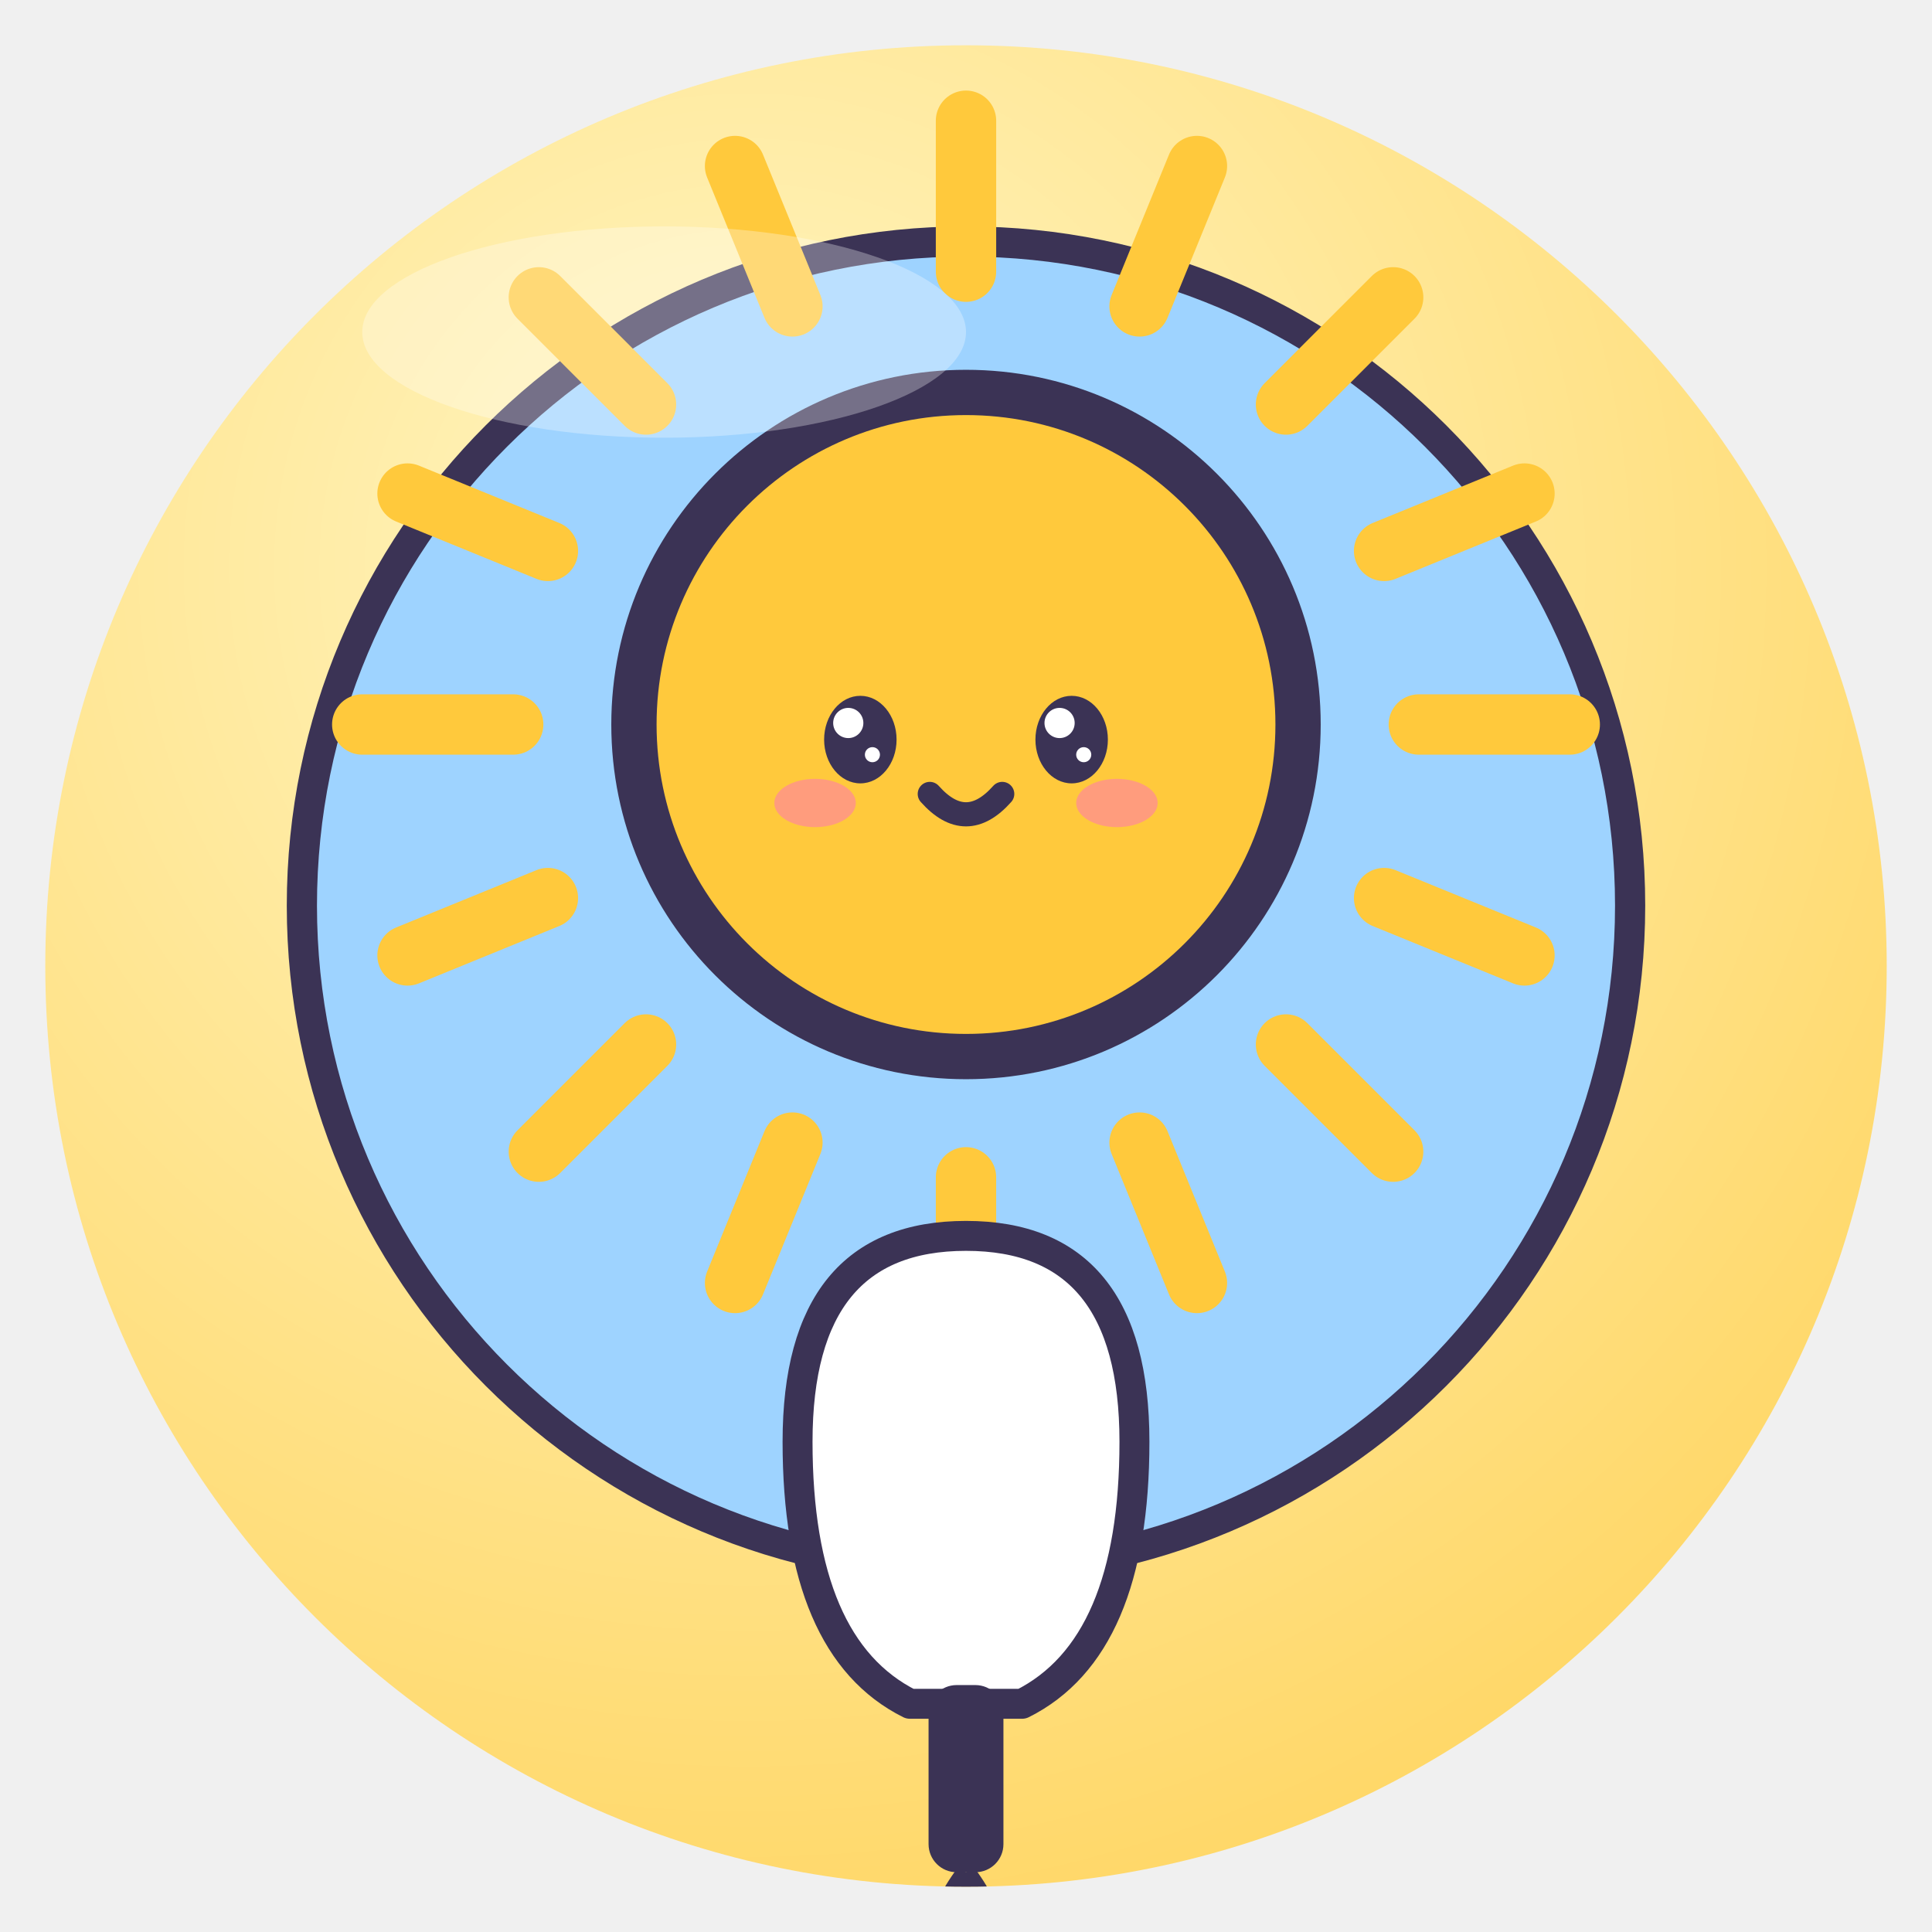
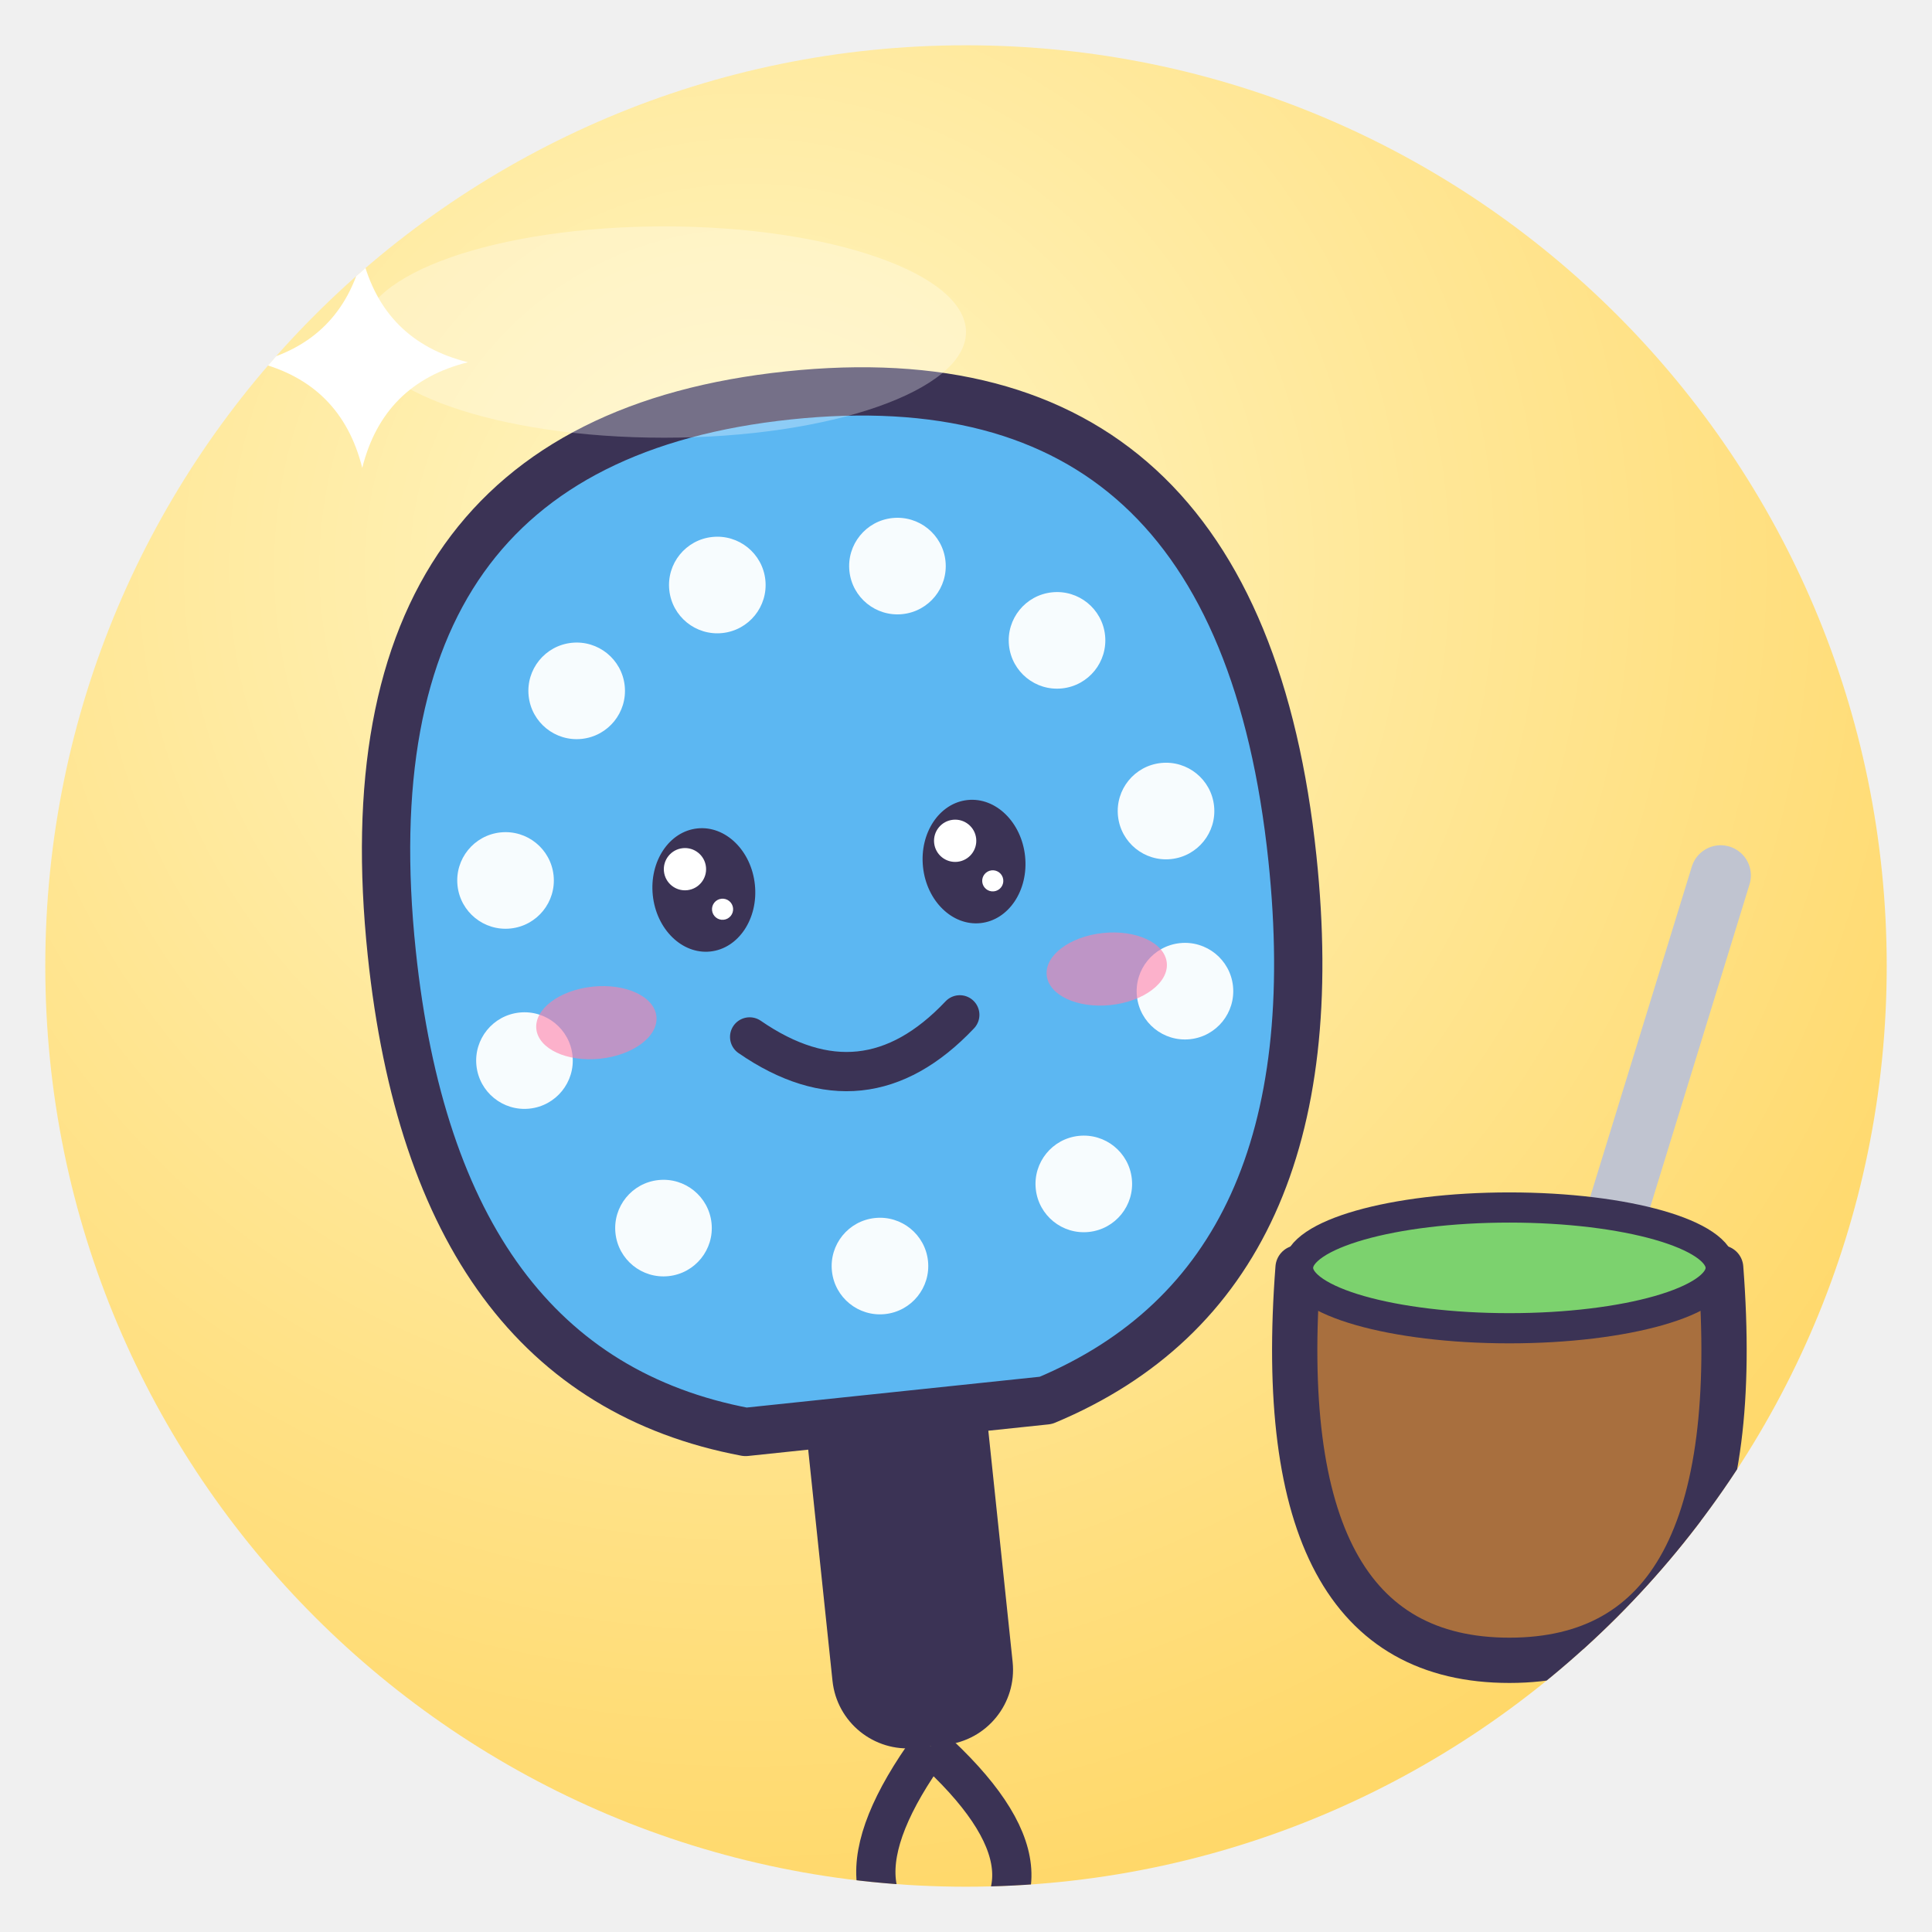
<svg xmlns="http://www.w3.org/2000/svg" viewBox="0 0 128 128" width="128" height="128">
  <defs>
    <radialGradient id="g" cx="38%" cy="28%" r="85%">
      <stop offset="0" stop-color="#FFF6C4" />
      <stop offset="1" stop-color="#FFD45E" />
    </radialGradient>
    <clipPath id="c">
      <circle cx="64" cy="64" r="61" />
    </clipPath>
  </defs>
  <circle cx="64" cy="64" r="61" fill="url(#g)" />
  <g clip-path="url(#c)">
-     <circle cx="64" cy="60" r="44" fill="#9ED3FF" stroke="#3B3355" stroke-linejoin="round" stroke-linecap="round" stroke-width="2" />
-     <path d="M94.0 48.0 L104.0 48.0" stroke="#FFC93C" stroke-width="4" stroke-linecap="round" />
-     <path d="M91.7 59.5 L101.0 63.3" stroke="#FFC93C" stroke-width="4" stroke-linecap="round" />
-     <path d="M85.2 69.2 L92.3 76.3" stroke="#FFC93C" stroke-width="4" stroke-linecap="round" />
-     <path d="M75.5 75.7 L79.3 85.0" stroke="#FFC93C" stroke-width="4" stroke-linecap="round" />
-     <path d="M64.0 78.0 L64.0 88.0" stroke="#FFC93C" stroke-width="4" stroke-linecap="round" />
-     <path d="M52.5 75.7 L48.7 85.0" stroke="#FFC93C" stroke-width="4" stroke-linecap="round" />
-     <path d="M42.8 69.2 L35.7 76.3" stroke="#FFC93C" stroke-width="4" stroke-linecap="round" />
-     <path d="M36.3 59.5 L27.0 63.3" stroke="#FFC93C" stroke-width="4" stroke-linecap="round" />
-     <path d="M34.0 48.0 L24.0 48.0" stroke="#FFC93C" stroke-width="4" stroke-linecap="round" />
-     <path d="M36.3 36.5 L27.0 32.7" stroke="#FFC93C" stroke-width="4" stroke-linecap="round" />
-     <path d="M42.8 26.8 L35.7 19.7" stroke="#FFC93C" stroke-width="4" stroke-linecap="round" />
-     <path d="M52.5 20.3 L48.7 11.0" stroke="#FFC93C" stroke-width="4" stroke-linecap="round" />
-     <path d="M64.0 18.0 L64.0 8.0" stroke="#FFC93C" stroke-width="4" stroke-linecap="round" />
-     <path d="M75.5 20.3 L79.3 11.0" stroke="#FFC93C" stroke-width="4" stroke-linecap="round" />
-     <path d="M85.2 26.8 L92.3 19.7" stroke="#FFC93C" stroke-width="4" stroke-linecap="round" />
-     <path d="M91.7 36.5 L101.0 32.7" stroke="#FFC93C" stroke-width="4" stroke-linecap="round" />
-     <circle cx="64" cy="48" r="22" fill="#FFC93C" stroke="#3B3355" stroke-linejoin="round" stroke-linecap="round" stroke-width="3" />
-     <ellipse cx="57" cy="49" rx="2.4" ry="2.9" fill="#3B3355" />
-     <circle cx="56.2" cy="47.9" r="1.0" fill="#fff" />
-     <circle cx="57.8" cy="50.0" r="0.5" fill="#fff" />
-     <ellipse cx="71" cy="49" rx="2.4" ry="2.9" fill="#3B3355" />
-     <circle cx="70.2" cy="47.9" r="1.0" fill="#fff" />
-     <circle cx="71.8" cy="50.0" r="0.5" fill="#fff" />
-     <ellipse cx="54.0" cy="53.2" rx="2.7" ry="1.6" fill="#FF7FA8" opacity=".6" />
-     <ellipse cx="74.0" cy="53.2" rx="2.7" ry="1.6" fill="#FF7FA8" opacity=".6" />
-     <path d="M61.6 52.6 Q64 55.3 66.4 52.6" fill="none" stroke="#3B3355" stroke-linejoin="round" stroke-linecap="round" stroke-width="1.6" />
-     <g transform="translate(64 98) rotate(0) scale(0.62)">
-       <path d="M-18 -4 Q-18 -26 0 -26 Q18 -26 18 -4 Q18 18 6 24 H-6 Q-18 18 -18 -4Z" fill="#fff" stroke="#3B3355" stroke-width="3.2" stroke-linejoin="round" stroke-linecap="round" />
-       <circle cx="-8" cy="-14" r="2.6" fill="#fff" />
-       <circle cx="0" cy="-16" r="2.6" fill="#fff" />
-       <circle cx="8" cy="-14" r="2.6" fill="#fff" />
-       <circle cx="-10" cy="-4" r="2.6" fill="#fff" />
-       <circle cx="0" cy="-6" r="2.6" fill="#fff" />
-       <circle cx="10" cy="-4" r="2.6" fill="#fff" />
-       <circle cx="-8" cy="6" r="2.6" fill="#fff" />
-       <circle cx="0" cy="4" r="2.6" fill="#fff" />
-       <circle cx="8" cy="6" r="2.6" fill="#fff" />
-       <circle cx="0" cy="14" r="2.6" fill="#fff" />
-       <rect x="-4" y="22" width="8" height="20" rx="3" fill="#3B3355" />
-       <path d="M0 42 Q-6 50 0 54 Q6 50 0 42" fill="none" stroke="#3B3355" stroke-width="2" />
+     <g transform="translate(56 62) rotate(-6) scale(1.0)">
+       <rect x="-6" y="28" width="12" height="26" rx="5" fill="#3B3355" />
+       <path d="M0 54 Q-9 64 0 68 Q9 64 0 54" fill="none" stroke="#3B3355" stroke-width="2.6" />
+       <path d="M-30 -2 Q-30 -36 0 -36 Q30 -36 30 -2 Q30 26 10 32 H-10 Q-30 26 -30 -2Z" fill="#5CB7F2" stroke="#3B3355" stroke-width="3.2" stroke-linejoin="round" stroke-linecap="round" />
+       <circle cx="-16" cy="-18" r="3.2" fill="#fff" fill-opacity=".95" />
+       <circle cx="-6" cy="-24" r="3.2" fill="#fff" fill-opacity=".95" />
+       <circle cx="6" cy="-24" r="3.2" fill="#fff" fill-opacity=".95" />
+       <circle cx="16" cy="-18" r="3.2" fill="#fff" fill-opacity=".95" />
+       <circle cx="-22" cy="-6" r="3.2" fill="#fff" fill-opacity=".95" />
+       <circle cx="22" cy="-6" r="3.2" fill="#fff" fill-opacity=".95" />
+       <circle cx="-22" cy="6" r="3.2" fill="#fff" fill-opacity=".95" />
+       <circle cx="22" cy="6" r="3.2" fill="#fff" fill-opacity=".95" />
+       <circle cx="-14" cy="18" r="3.2" fill="#fff" fill-opacity=".95" />
+       <circle cx="14" cy="18" r="3.2" fill="#fff" fill-opacity=".95" />
+       <circle cx="0" cy="22" r="3.2" fill="#fff" fill-opacity=".95" />
+       <ellipse cx="-9" cy="-4" rx="3.4" ry="4.1" fill="#3B3355" />
+       <circle cx="-10.1" cy="-5.5" r="1.4" fill="#fff" />
+       <circle cx="-7.9" cy="-2.6" r="0.7" fill="#fff" />
+       <ellipse cx="9" cy="-4" rx="3.4" ry="4.1" fill="#3B3355" />
+       <circle cx="7.9" cy="-5.5" r="1.4" fill="#fff" />
+       <circle cx="10.1" cy="-2.6" r="0.7" fill="#fff" />
+       <path d="M-7 6 Q0 12 7 6" fill="none" stroke="#3B3355" stroke-width="2.6" stroke-linecap="round" />
+       <ellipse cx="-17" cy="4" rx="4" ry="2.4" fill="#FF7FA8" opacity=".6" />
+       <ellipse cx="17" cy="4" rx="4" ry="2.4" fill="#FF7FA8" opacity=".6" />
    </g>
+     <path d="M86 84 Q84 110 100 110 Q116 110 114 84Z" fill="#A86F3E" stroke="#3B3355" stroke-linejoin="round" stroke-linecap="round" stroke-width="3" />
+     <path d="M106 84 L114 58" stroke="#C0C4D0" stroke-width="4" stroke-linecap="round" />
+     <ellipse cx="100" cy="84" rx="14" ry="4" fill="#7CD26E" stroke="#3B3355" stroke-linejoin="round" stroke-linecap="round" stroke-width="2" />
+     <path d="M24 17 Q25.4 22.6 31 24 Q25.4 25.4 24 31 Q22.6 25.4 17 24 Q22.6 22.6 24 17Z" fill="#fff" />
  </g>
  <ellipse cx="44" cy="22" rx="20" ry="7" fill="#fff" opacity=".3" />
</svg>
